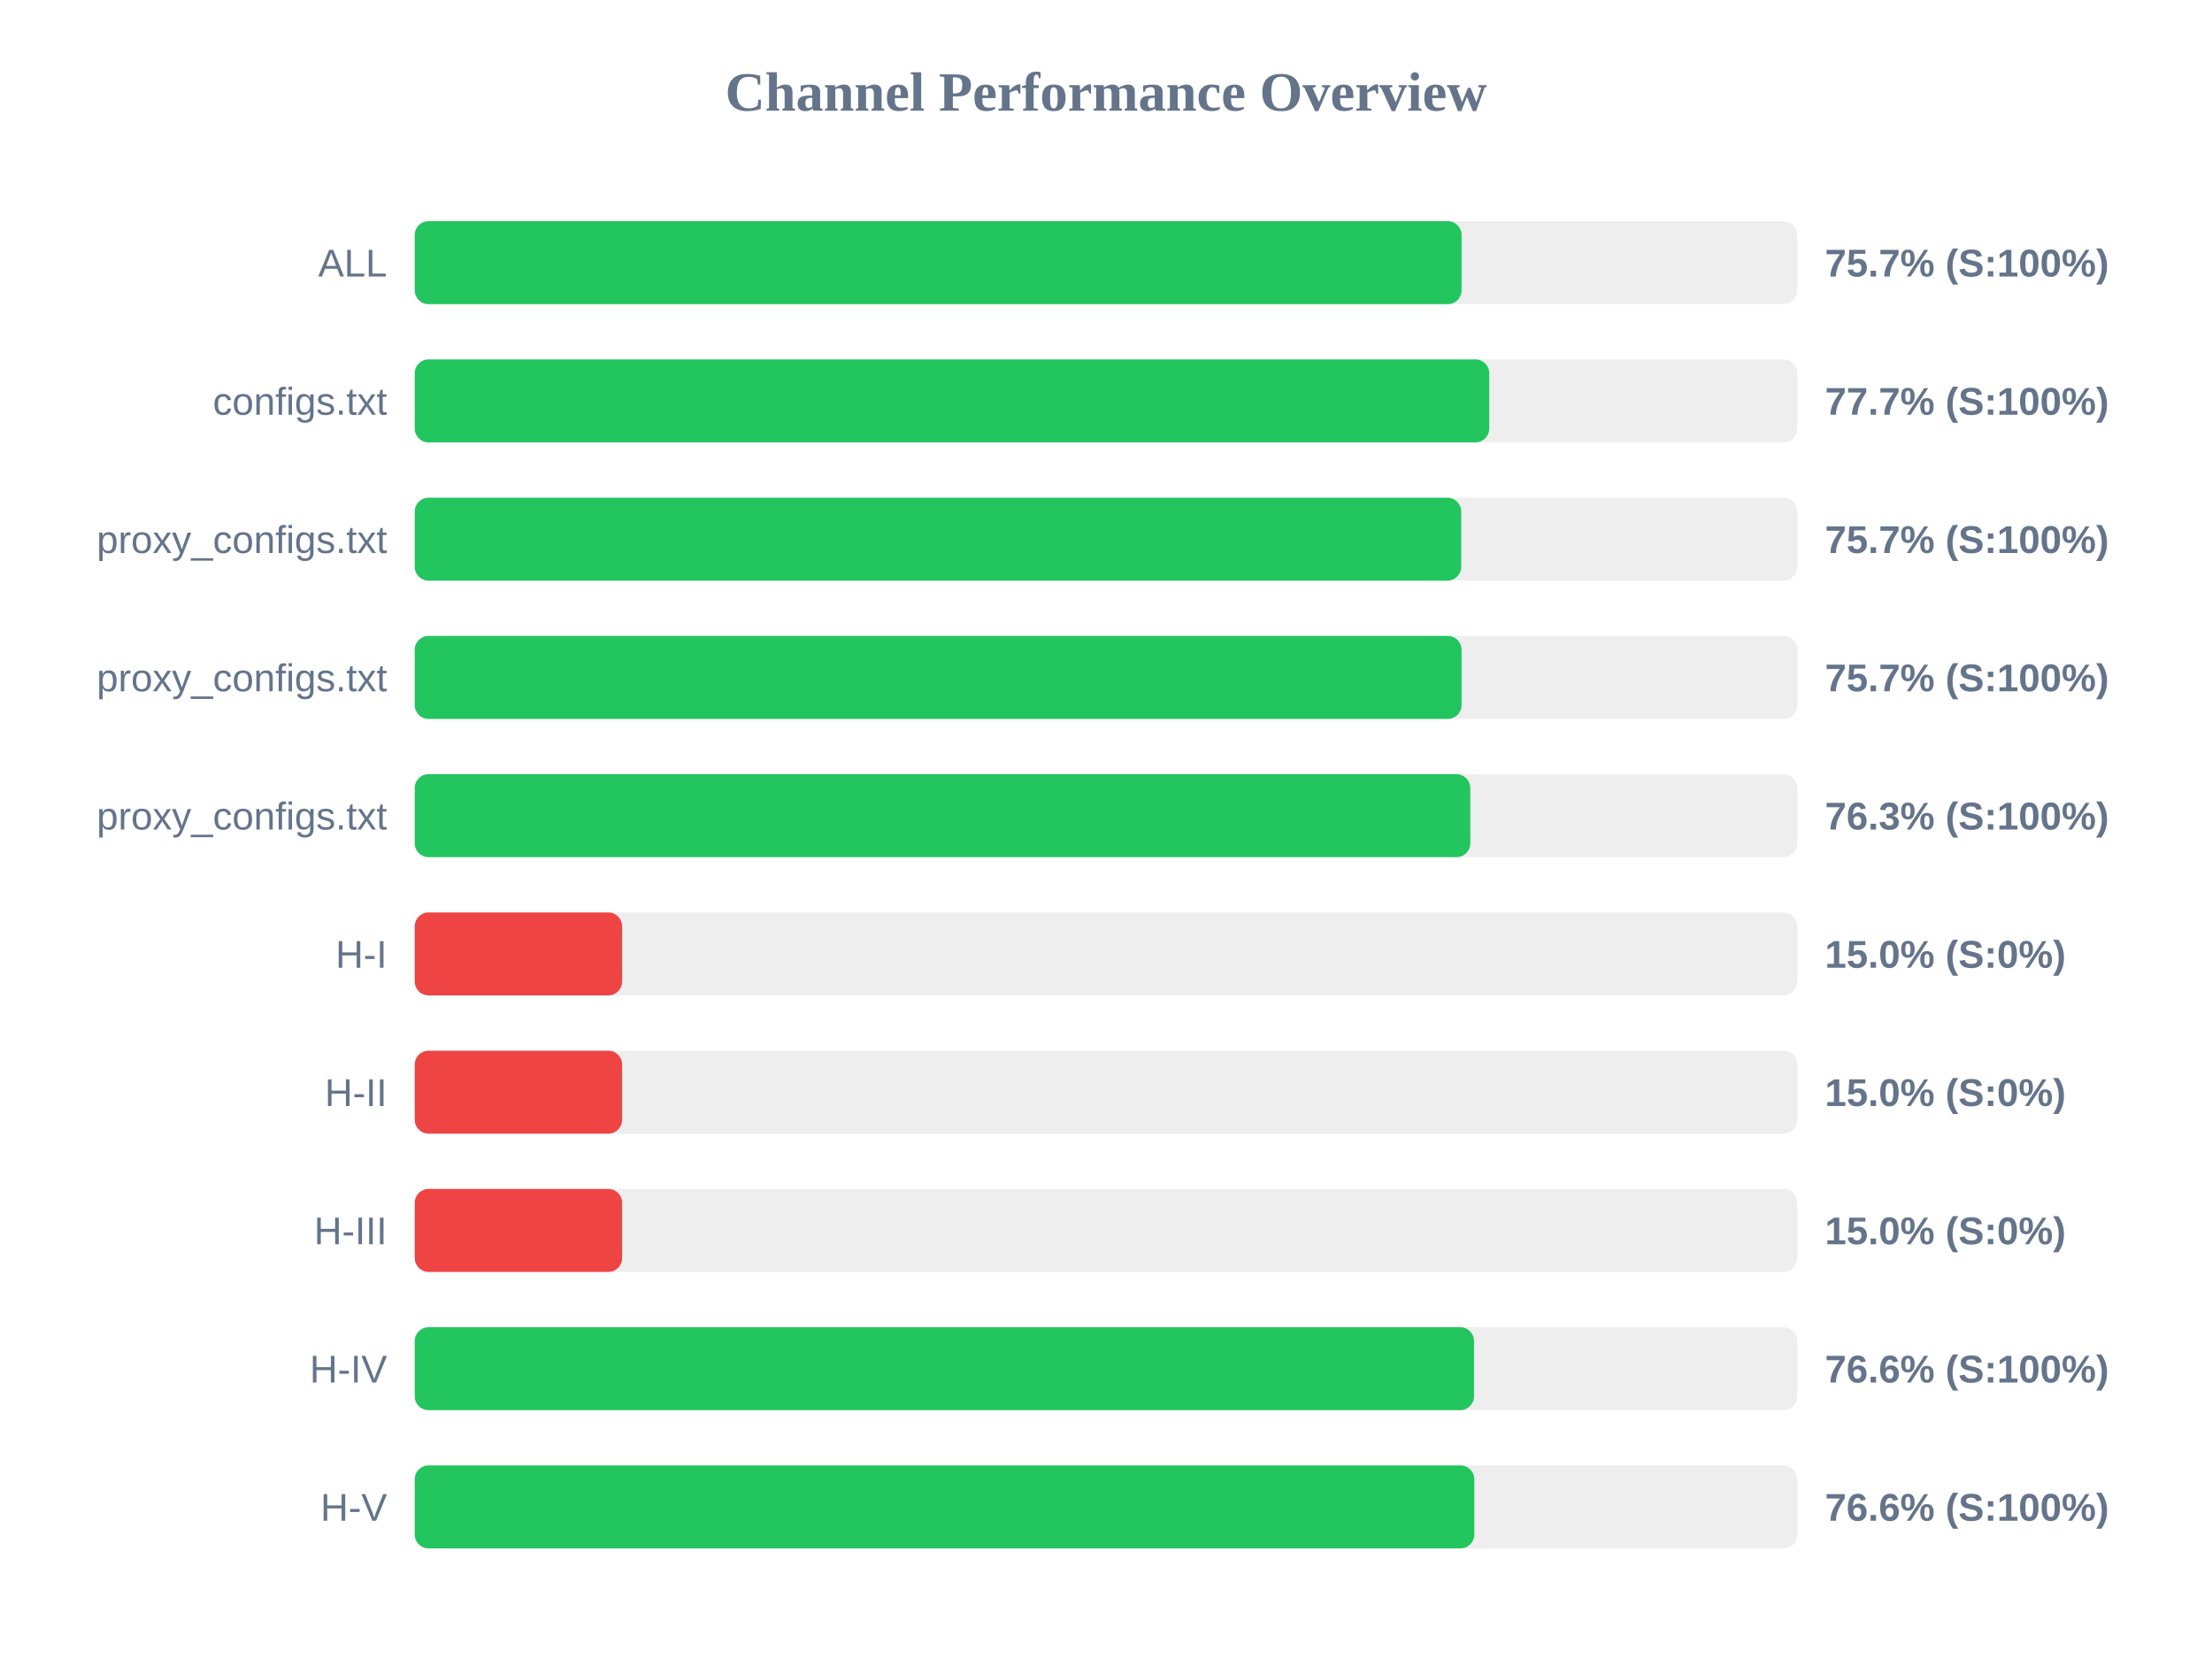
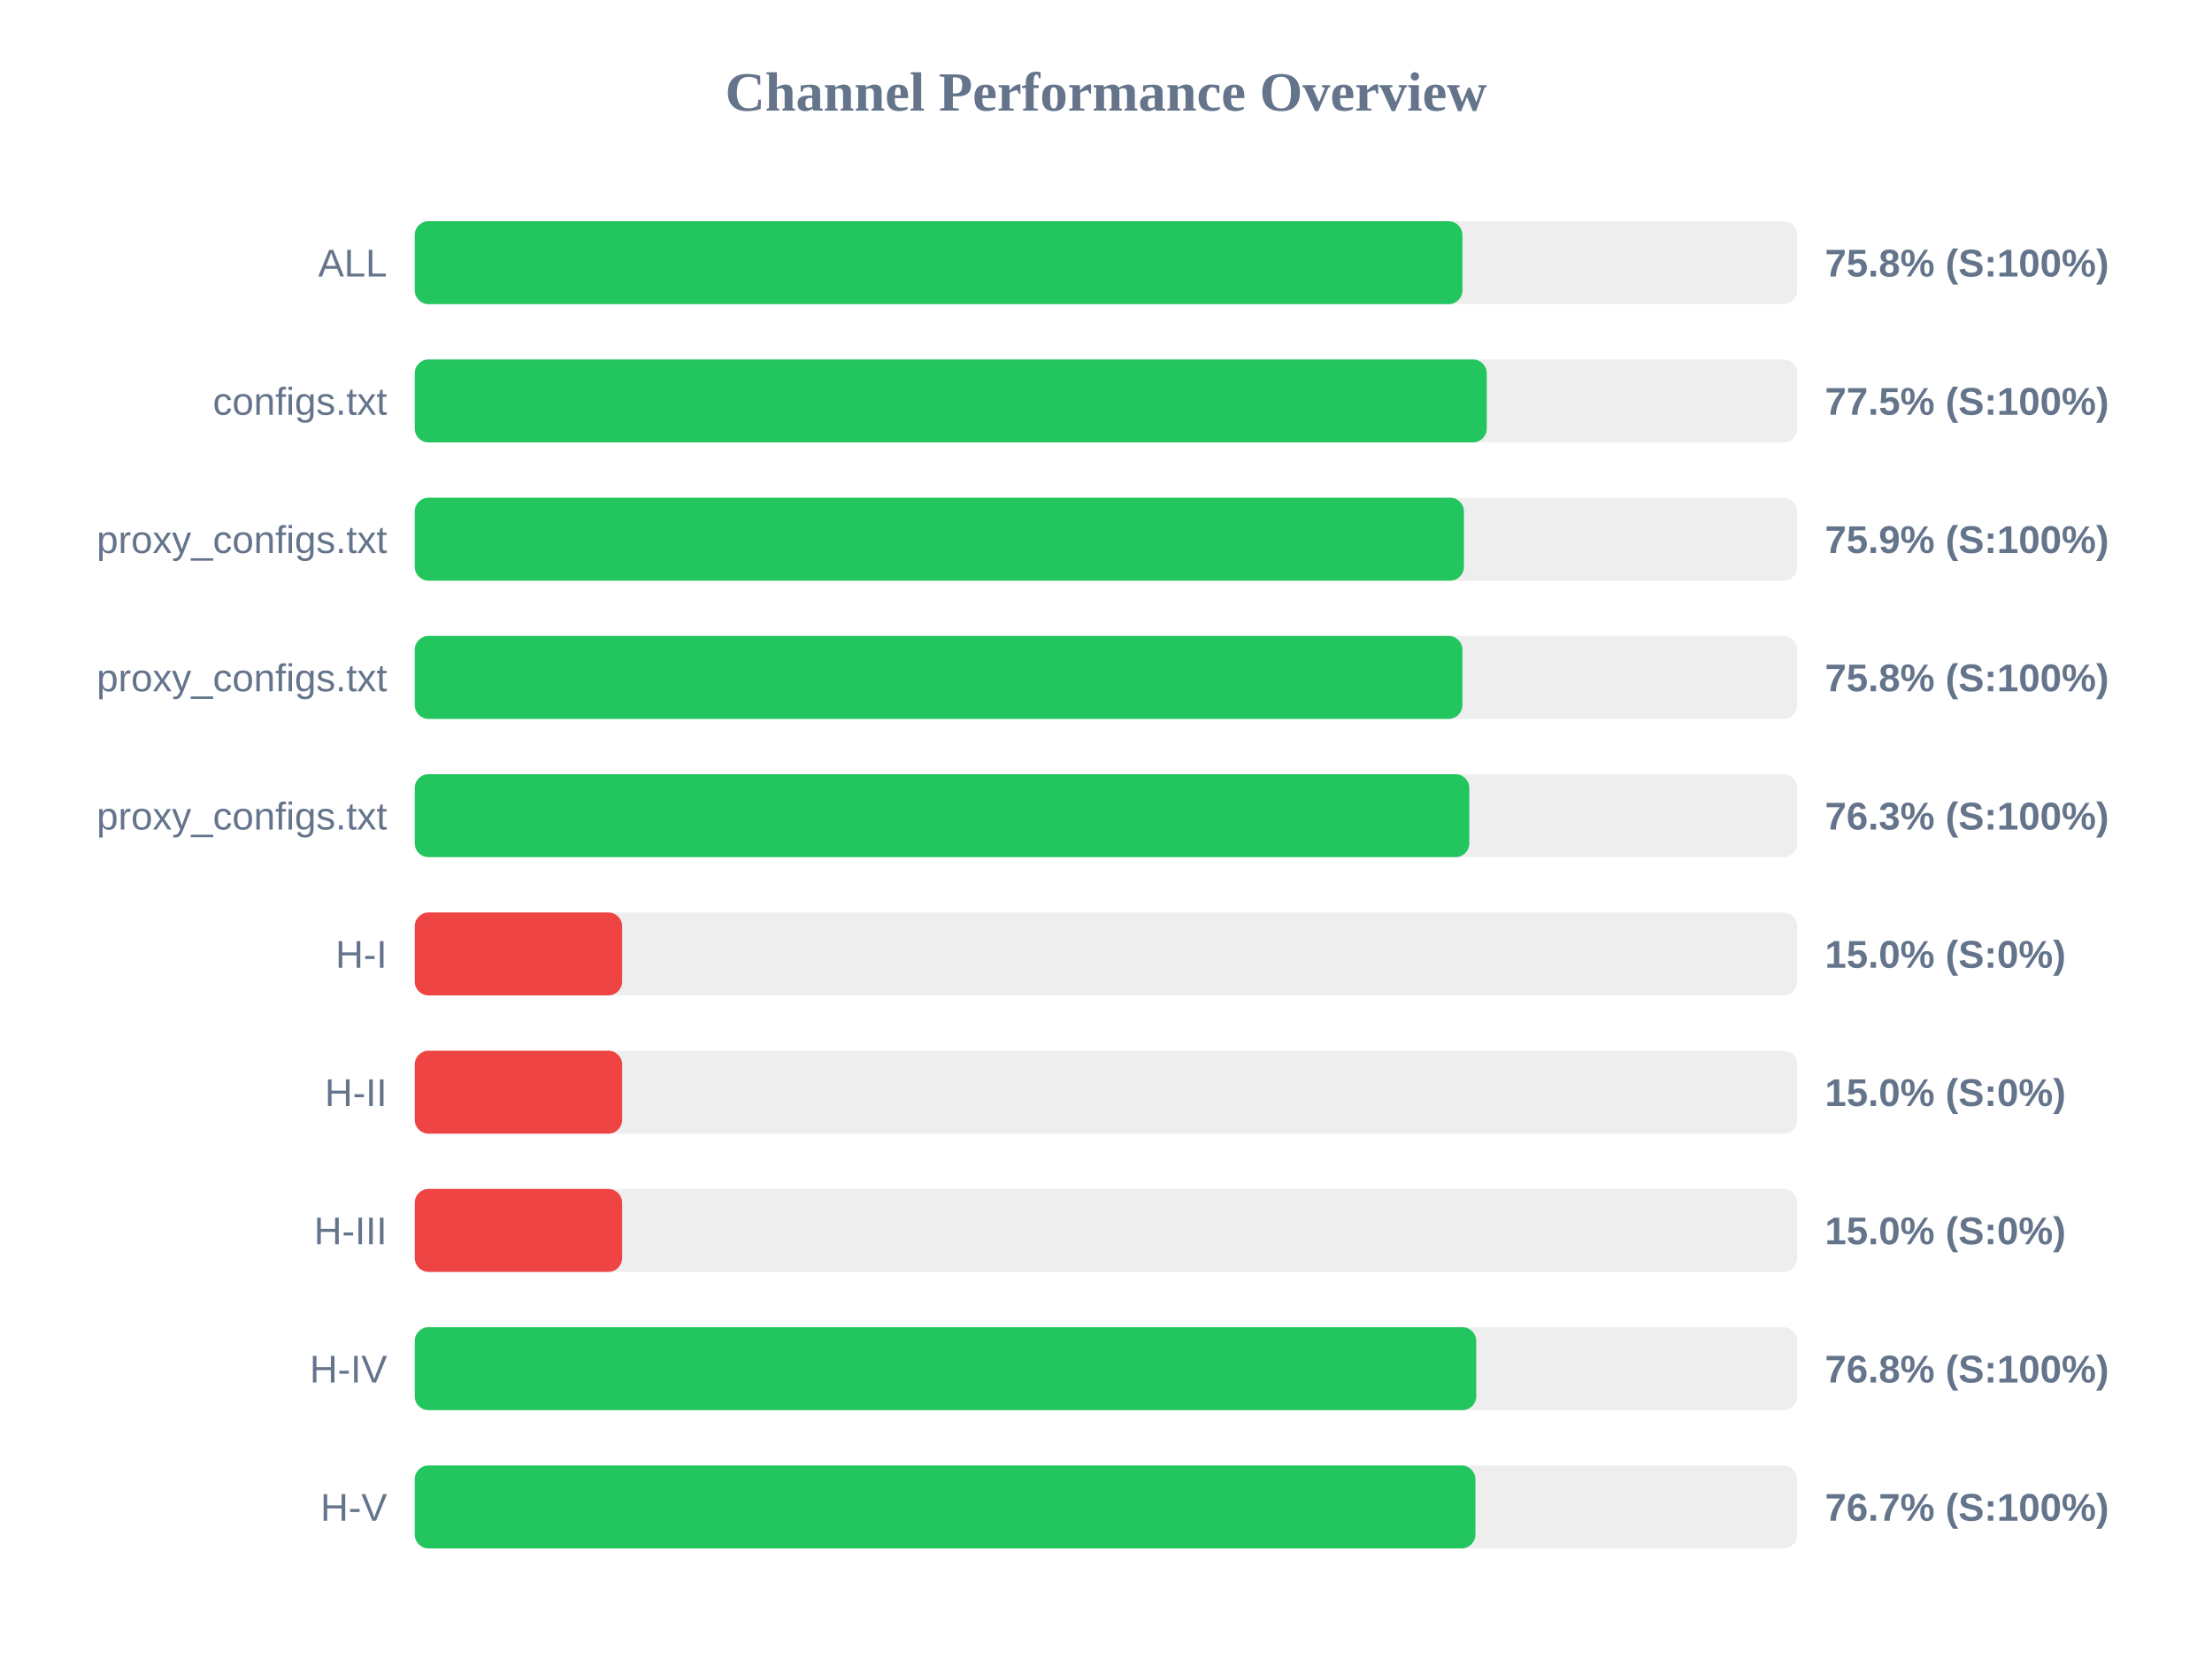
<svg xmlns="http://www.w3.org/2000/svg" width="800" height="600" version="1.1">
  <style>
        .row { font: 14px Arial; fill: #64748b; }
        .score { font: bold 14px Arial; fill: #64748b; }
    </style>
  <text x="400" y="40" text-anchor="middle" font-size="20px" font-weight="bold" fill="#64748b">Channel Performance Overview</text>
  <rect x="150" y="80" width="500" height="30" fill="#eee" rx="5" />
-   <rect x="150" y="80" width="378.6" height="30" fill="#22c55e" rx="5" />
+   <rect x="150" y="80" width="378.9" height="30" fill="#22c55e" rx="5" />
  <text x="140" y="100" text-anchor="end" class="row">ALL</text>
-   <text x="660" y="100" text-anchor="start" class="score">75.7% (S:100%)</text>
+   <text x="660" y="100" text-anchor="start" class="score">75.8% (S:100%)</text>
  <rect x="150" y="130" width="500" height="30" fill="#eee" rx="5" />
-   <rect x="150" y="130" width="388.6" height="30" fill="#22c55e" rx="5" />
+   <rect x="150" y="130" width="387.7" height="30" fill="#22c55e" rx="5" />
  <text x="140" y="150" text-anchor="end" class="row">configs.txt</text>
-   <text x="660" y="150" text-anchor="start" class="score">77.7% (S:100%)</text>
+   <text x="660" y="150" text-anchor="start" class="score">77.5% (S:100%)</text>
  <rect x="150" y="180" width="500" height="30" fill="#eee" rx="5" />
-   <rect x="150" y="180" width="378.45" height="30" fill="#22c55e" rx="5" />
+   <rect x="150" y="180" width="379.45" height="30" fill="#22c55e" rx="5" />
  <text x="140" y="200" text-anchor="end" class="row">proxy_configs.txt</text>
-   <text x="660" y="200" text-anchor="start" class="score">75.7% (S:100%)</text>
+   <text x="660" y="200" text-anchor="start" class="score">75.9% (S:100%)</text>
  <rect x="150" y="230" width="500" height="30" fill="#eee" rx="5" />
-   <rect x="150" y="230" width="378.6" height="30" fill="#22c55e" rx="5" />
+   <rect x="150" y="230" width="378.9" height="30" fill="#22c55e" rx="5" />
  <text x="140" y="250" text-anchor="end" class="row">proxy_configs.txt</text>
-   <text x="660" y="250" text-anchor="start" class="score">75.7% (S:100%)</text>
+   <text x="660" y="250" text-anchor="start" class="score">75.8% (S:100%)</text>
  <rect x="150" y="280" width="500" height="30" fill="#eee" rx="5" />
-   <rect x="150" y="280" width="381.75" height="30" fill="#22c55e" rx="5" />
+   <rect x="150" y="280" width="381.4" height="30" fill="#22c55e" rx="5" />
  <text x="140" y="300" text-anchor="end" class="row">proxy_configs.txt</text>
  <text x="660" y="300" text-anchor="start" class="score">76.3% (S:100%)</text>
  <rect x="150" y="330" width="500" height="30" fill="#eee" rx="5" />
  <rect x="150" y="330" width="75.0" height="30" fill="#ef4444" rx="5" />
  <text x="140" y="350" text-anchor="end" class="row">H-I</text>
  <text x="660" y="350" text-anchor="start" class="score">15.0% (S:0%)</text>
  <rect x="150" y="380" width="500" height="30" fill="#eee" rx="5" />
  <rect x="150" y="380" width="75.0" height="30" fill="#ef4444" rx="5" />
  <text x="140" y="400" text-anchor="end" class="row">H-II</text>
  <text x="660" y="400" text-anchor="start" class="score">15.0% (S:0%)</text>
  <rect x="150" y="430" width="500" height="30" fill="#eee" rx="5" />
  <rect x="150" y="430" width="75.0" height="30" fill="#ef4444" rx="5" />
  <text x="140" y="450" text-anchor="end" class="row">H-III</text>
  <text x="660" y="450" text-anchor="start" class="score">15.0% (S:0%)</text>
  <rect x="150" y="480" width="500" height="30" fill="#eee" rx="5" />
-   <rect x="150" y="480" width="383.1" height="30" fill="#22c55e" rx="5" />
+   <rect x="150" y="480" width="383.9" height="30" fill="#22c55e" rx="5" />
  <text x="140" y="500" text-anchor="end" class="row">H-IV</text>
-   <text x="660" y="500" text-anchor="start" class="score">76.6% (S:100%)</text>
+   <text x="660" y="500" text-anchor="start" class="score">76.8% (S:100%)</text>
  <rect x="150" y="530" width="500" height="30" fill="#eee" rx="5" />
-   <rect x="150" y="530" width="383.2" height="30" fill="#22c55e" rx="5" />
+   <rect x="150" y="530" width="383.6" height="30" fill="#22c55e" rx="5" />
  <text x="140" y="550" text-anchor="end" class="row">H-V</text>
-   <text x="660" y="550" text-anchor="start" class="score">76.6% (S:100%)</text>
+   <text x="660" y="550" text-anchor="start" class="score">76.7% (S:100%)</text>
</svg>
